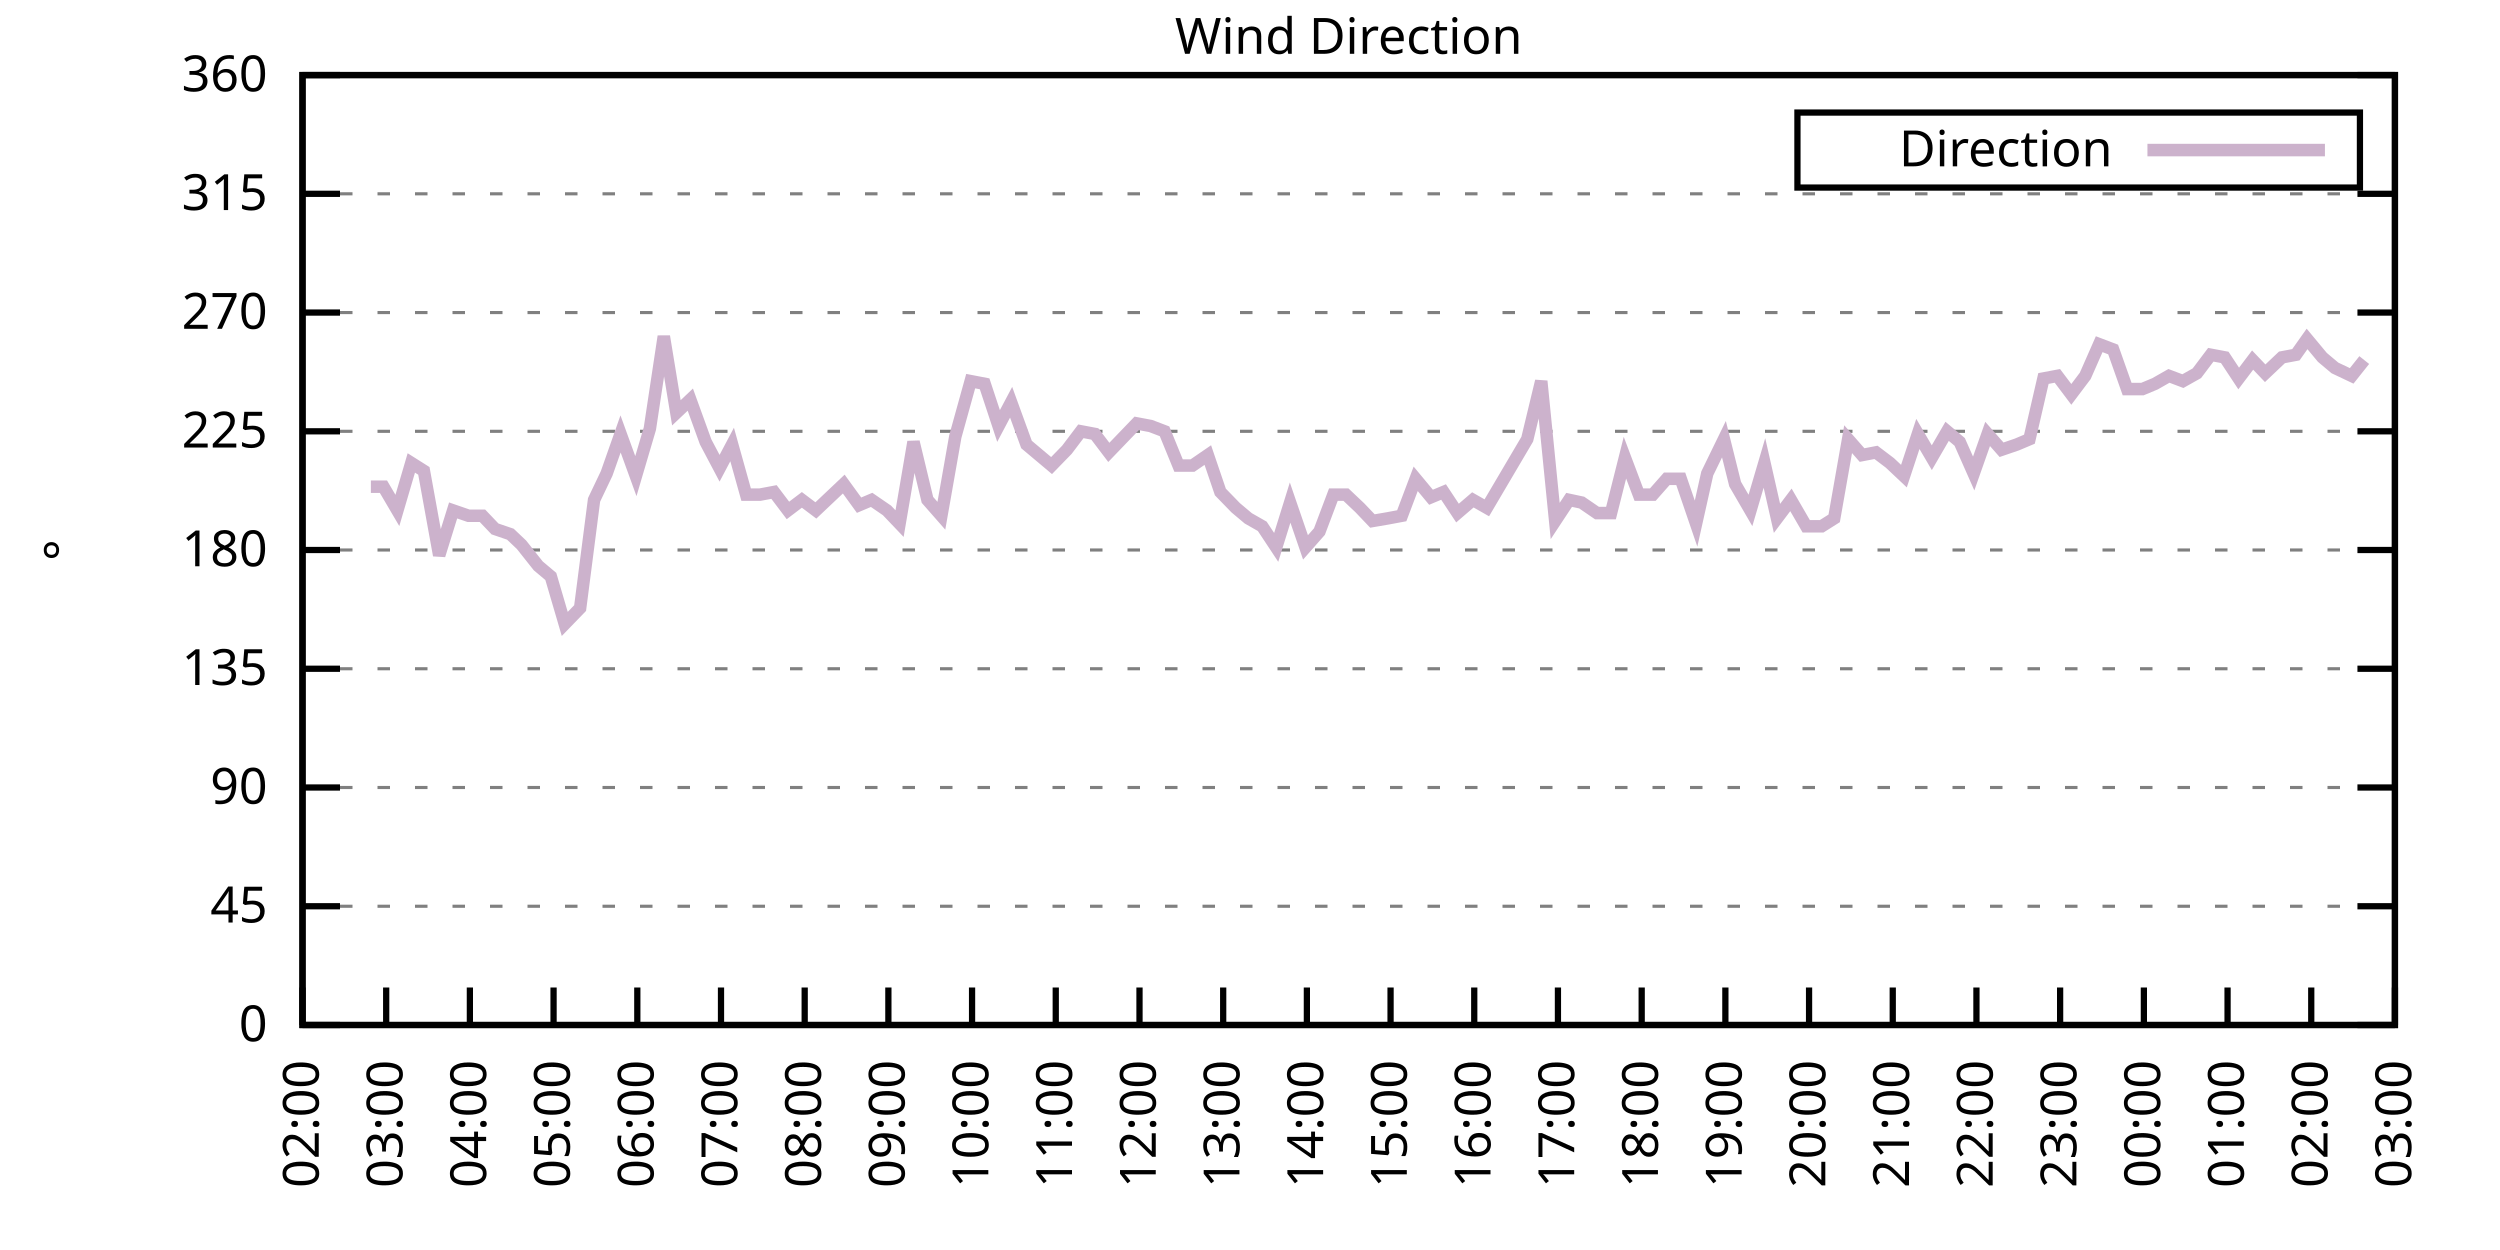
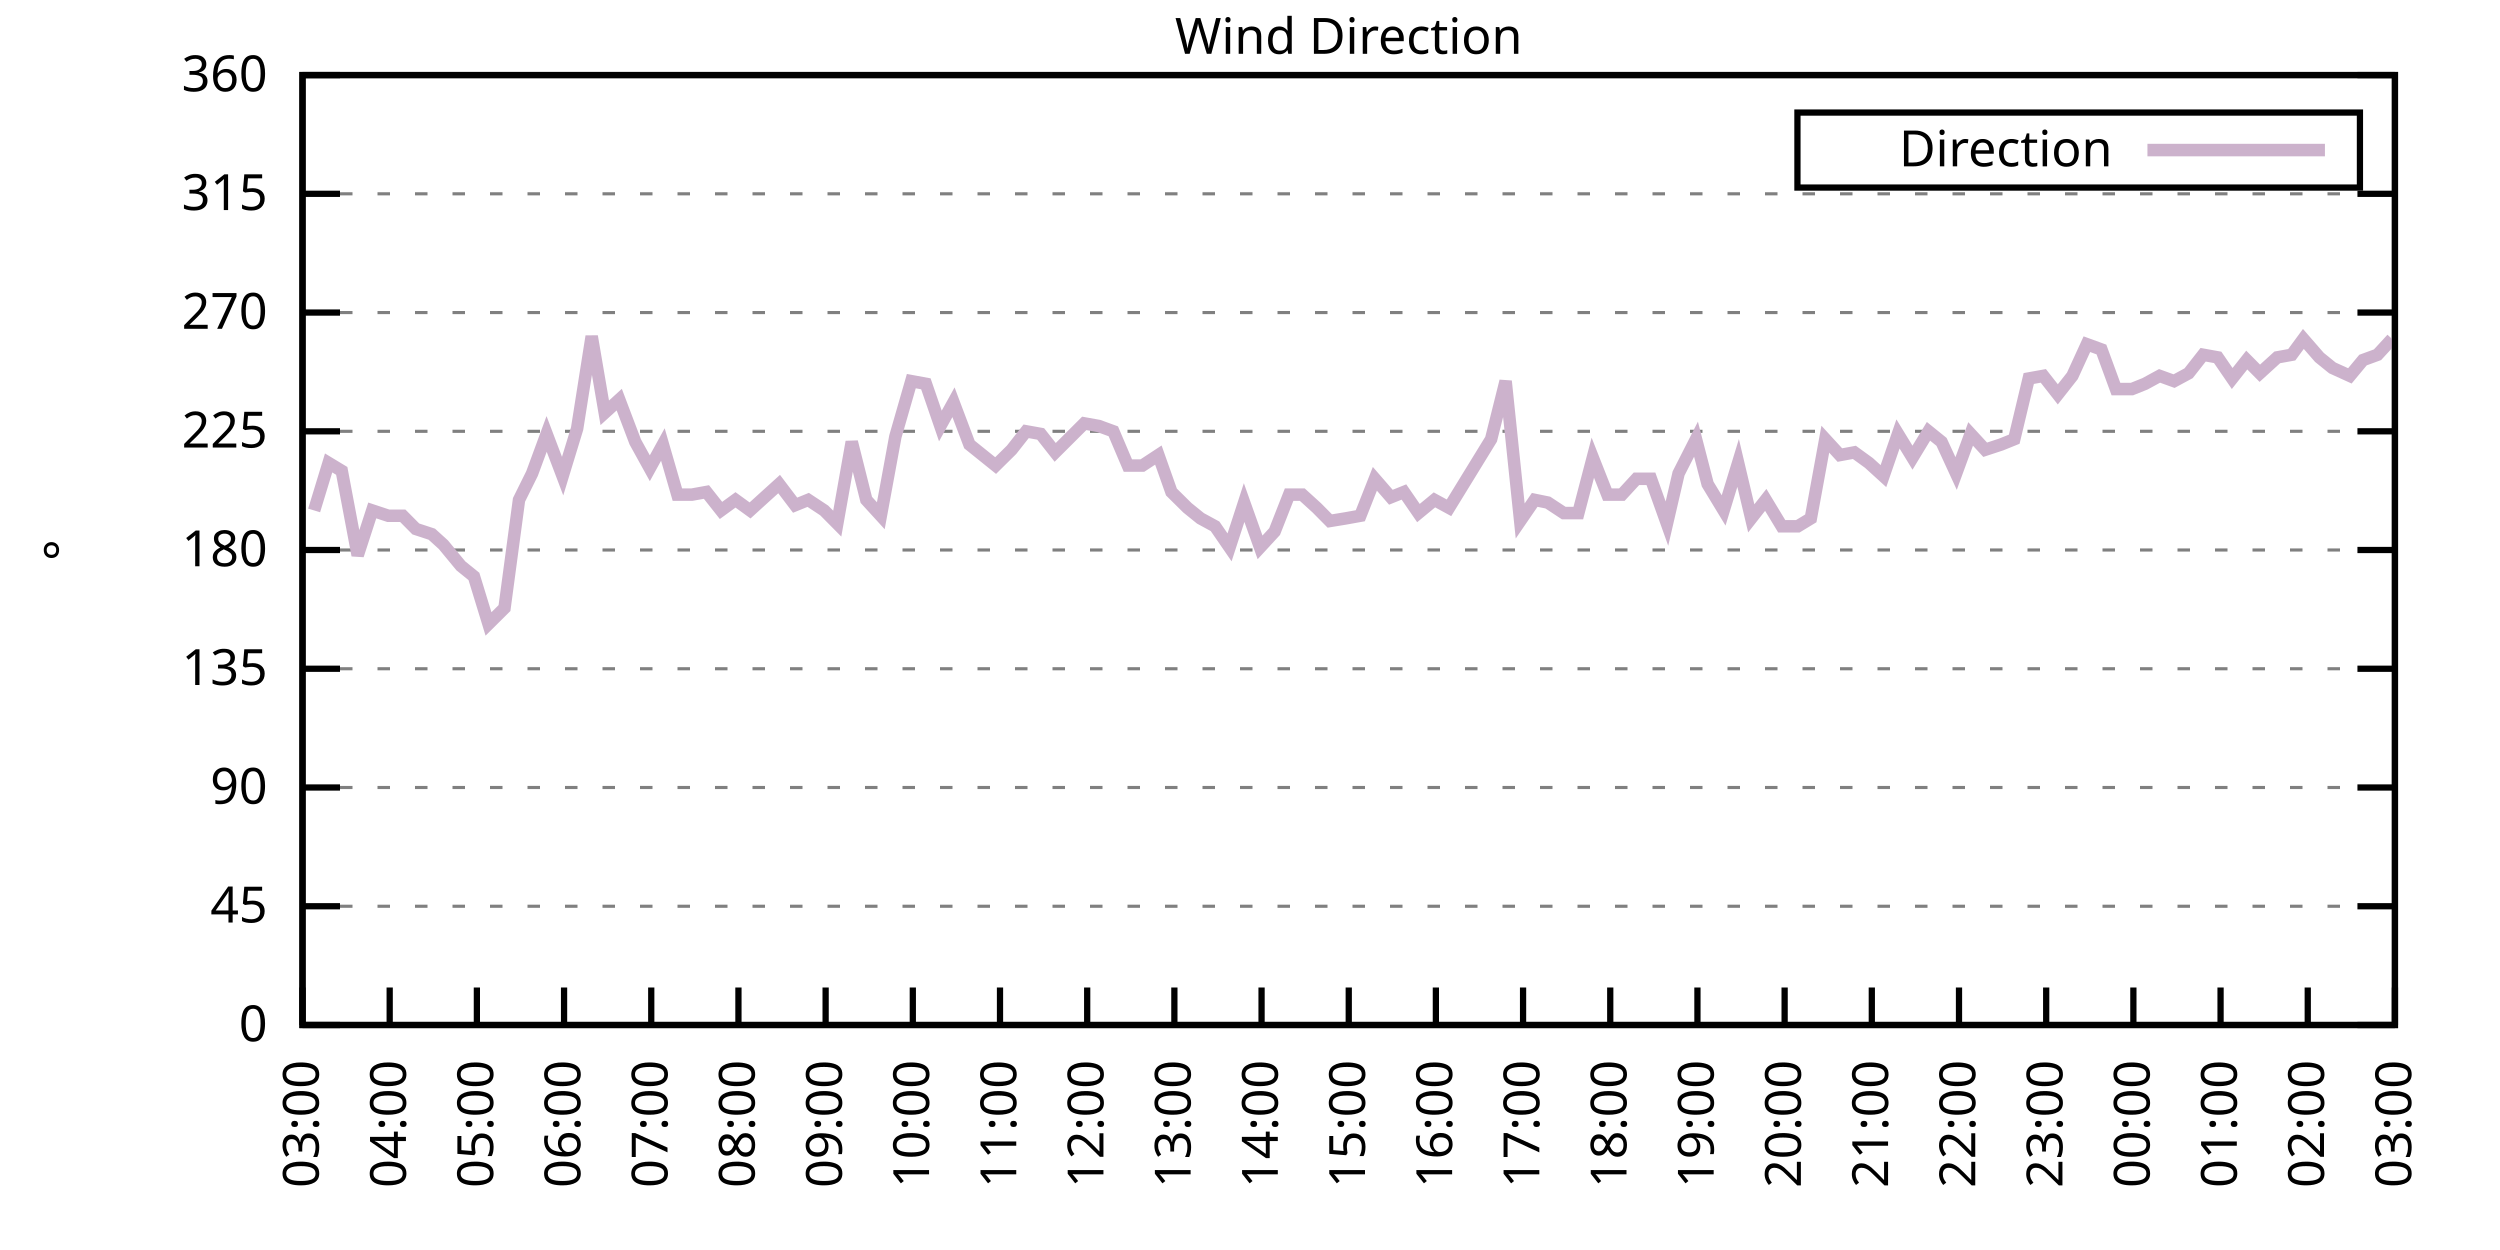
<svg xmlns="http://www.w3.org/2000/svg" xmlns:xlink="http://www.w3.org/1999/xlink" width="400" height="200" viewBox="0 0 400 200">
  <g id="gnuplot_canvas">
    <rect x="0" y="0" width="400" height="200" fill="none" />
    <defs>
      <circle id="gpDot" r="0.5" stroke-width="0.5" stroke="currentColor" />
      <path id="gpPt0" stroke-width="0.333" stroke="currentColor" d="M-1,0 h2 M0,-1 v2" />
      <path id="gpPt1" stroke-width="0.333" stroke="currentColor" d="M-1,-1 L1,1 M1,-1 L-1,1" />
      <path id="gpPt2" stroke-width="0.333" stroke="currentColor" d="M-1,0 L1,0 M0,-1 L0,1 M-1,-1 L1,1 M-1,1 L1,-1" />
      <rect id="gpPt3" stroke-width="0.333" stroke="currentColor" x="-1" y="-1" width="2" height="2" />
      <rect id="gpPt4" stroke-width="0.333" stroke="currentColor" fill="currentColor" x="-1" y="-1" width="2" height="2" />
      <circle id="gpPt5" stroke-width="0.333" stroke="currentColor" cx="0" cy="0" r="1" />
      <use xlink:href="#gpPt5" id="gpPt6" fill="currentColor" stroke="none" />
      <path id="gpPt7" stroke-width="0.333" stroke="currentColor" d="M0,-1.33 L-1.33,0.67 L1.33,0.67 z" />
      <use xlink:href="#gpPt7" id="gpPt8" fill="currentColor" stroke="none" />
      <use xlink:href="#gpPt7" id="gpPt9" stroke="currentColor" transform="rotate(180)" />
      <use xlink:href="#gpPt9" id="gpPt10" fill="currentColor" stroke="none" />
      <use xlink:href="#gpPt3" id="gpPt11" stroke="currentColor" transform="rotate(45)" />
      <use xlink:href="#gpPt11" id="gpPt12" fill="currentColor" stroke="none" />
      <path id="gpPt13" stroke-width="0.333" stroke="currentColor" d="M0,1.330 L1.265,0.411 L0.782,-1.067 L-0.782,-1.076 L-1.265,0.411 z" />
      <use xlink:href="#gpPt13" id="gpPt14" fill="currentColor" stroke="none" />
      <filter id="textbox" filterUnits="objectBoundingBox" x="0" y="0" height="1" width="1">
        <feFlood flood-color="white" flood-opacity="1" result="bgnd" />
        <feComposite in="SourceGraphic" in2="bgnd" operator="atop" />
      </filter>
      <filter id="greybox" filterUnits="objectBoundingBox" x="0" y="0" height="1" width="1">
        <feFlood flood-color="lightgrey" flood-opacity="1" result="grey" />
        <feComposite in="SourceGraphic" in2="grey" operator="atop" />
      </filter>
    </defs>
    <g fill="none" color="white" stroke="currentColor" stroke-width="1.00" stroke-linecap="butt" stroke-linejoin="miter">
</g>
    <g fill="none" color="black" stroke="currentColor" stroke-width="1.00" stroke-linecap="butt" stroke-linejoin="miter">
      <g stroke="none" shape-rendering="crispEdges">
        <polygon fill="rgb(255, 255, 255)" points="48.40,164.00 383.18,164.00 383.18,12.02 48.40,12.02 " />
      </g>
    </g>
    <g fill="none" color="black" stroke="currentColor" stroke-width="1.00" stroke-linecap="butt" stroke-linejoin="miter">
</g>
    <g fill="none" color="black" stroke="black" stroke-width="0.50" stroke-linecap="butt" stroke-linejoin="miter">
</g>
    <g fill="none" color="gray" stroke="currentColor" stroke-width="0.50" stroke-linecap="butt" stroke-linejoin="miter">
      <path stroke="gray" stroke-dasharray="2,4" class="gridline" d="M48.40,164.00 L383.19,164.00  " />
    </g>
    <g fill="none" color="gray" stroke="gray" stroke-width="1.00" stroke-linecap="butt" stroke-linejoin="miter">
</g>
    <g fill="none" color="black" stroke="currentColor" stroke-width="1.00" stroke-linecap="butt" stroke-linejoin="miter">
      <path stroke="black" d="M48.40,164.00 L54.40,164.00 M383.19,164.00 L377.19,164.00  " />
      <g transform="translate(42.80,166.60)" stroke="none" fill="black" font-family="Sans" font-size="8.00" text-anchor="end">
        <text>
          <tspan font-family="Sans"> 0</tspan>
        </text>
      </g>
    </g>
    <g fill="none" color="black" stroke="currentColor" stroke-width="1.00" stroke-linecap="butt" stroke-linejoin="miter">
</g>
    <g fill="none" color="black" stroke="black" stroke-width="0.50" stroke-linecap="butt" stroke-linejoin="miter">
</g>
    <g fill="none" color="gray" stroke="currentColor" stroke-width="0.50" stroke-linecap="butt" stroke-linejoin="miter">
      <path stroke="gray" stroke-dasharray="2,4" class="gridline" d="M48.40,145.00 L383.19,145.00  " />
    </g>
    <g fill="none" color="gray" stroke="gray" stroke-width="1.00" stroke-linecap="butt" stroke-linejoin="miter">
</g>
    <g fill="none" color="black" stroke="currentColor" stroke-width="1.00" stroke-linecap="butt" stroke-linejoin="miter">
      <path stroke="black" d="M48.40,145.00 L54.40,145.00 M383.19,145.00 L377.19,145.00  " />
      <g transform="translate(42.80,147.60)" stroke="none" fill="black" font-family="Sans" font-size="8.00" text-anchor="end">
        <text>
          <tspan font-family="Sans"> 45</tspan>
        </text>
      </g>
    </g>
    <g fill="none" color="black" stroke="currentColor" stroke-width="1.00" stroke-linecap="butt" stroke-linejoin="miter">
</g>
    <g fill="none" color="black" stroke="black" stroke-width="0.50" stroke-linecap="butt" stroke-linejoin="miter">
</g>
    <g fill="none" color="gray" stroke="currentColor" stroke-width="0.50" stroke-linecap="butt" stroke-linejoin="miter">
      <path stroke="gray" stroke-dasharray="2,4" class="gridline" d="M48.40,126.00 L383.19,126.00  " />
    </g>
    <g fill="none" color="gray" stroke="gray" stroke-width="1.00" stroke-linecap="butt" stroke-linejoin="miter">
</g>
    <g fill="none" color="black" stroke="currentColor" stroke-width="1.00" stroke-linecap="butt" stroke-linejoin="miter">
      <path stroke="black" d="M48.40,126.00 L54.40,126.00 M383.19,126.00 L377.19,126.00  " />
      <g transform="translate(42.80,128.60)" stroke="none" fill="black" font-family="Sans" font-size="8.00" text-anchor="end">
        <text>
          <tspan font-family="Sans"> 90</tspan>
        </text>
      </g>
    </g>
    <g fill="none" color="black" stroke="currentColor" stroke-width="1.00" stroke-linecap="butt" stroke-linejoin="miter">
</g>
    <g fill="none" color="black" stroke="black" stroke-width="0.50" stroke-linecap="butt" stroke-linejoin="miter">
</g>
    <g fill="none" color="gray" stroke="currentColor" stroke-width="0.50" stroke-linecap="butt" stroke-linejoin="miter">
      <path stroke="gray" stroke-dasharray="2,4" class="gridline" d="M48.40,107.00 L383.19,107.00  " />
    </g>
    <g fill="none" color="gray" stroke="gray" stroke-width="1.00" stroke-linecap="butt" stroke-linejoin="miter">
</g>
    <g fill="none" color="black" stroke="currentColor" stroke-width="1.00" stroke-linecap="butt" stroke-linejoin="miter">
      <path stroke="black" d="M48.40,107.00 L54.40,107.00 M383.19,107.00 L377.19,107.00  " />
      <g transform="translate(42.80,109.60)" stroke="none" fill="black" font-family="Sans" font-size="8.00" text-anchor="end">
        <text>
          <tspan font-family="Sans"> 135</tspan>
        </text>
      </g>
    </g>
    <g fill="none" color="black" stroke="currentColor" stroke-width="1.00" stroke-linecap="butt" stroke-linejoin="miter">
</g>
    <g fill="none" color="black" stroke="black" stroke-width="0.50" stroke-linecap="butt" stroke-linejoin="miter">
</g>
    <g fill="none" color="gray" stroke="currentColor" stroke-width="0.50" stroke-linecap="butt" stroke-linejoin="miter">
      <path stroke="gray" stroke-dasharray="2,4" class="gridline" d="M48.40,88.00 L383.19,88.00  " />
    </g>
    <g fill="none" color="gray" stroke="gray" stroke-width="1.00" stroke-linecap="butt" stroke-linejoin="miter">
</g>
    <g fill="none" color="black" stroke="currentColor" stroke-width="1.00" stroke-linecap="butt" stroke-linejoin="miter">
      <path stroke="black" d="M48.40,88.00 L54.40,88.00 M383.19,88.00 L377.19,88.00  " />
      <g transform="translate(42.80,90.60)" stroke="none" fill="black" font-family="Sans" font-size="8.00" text-anchor="end">
        <text>
          <tspan font-family="Sans"> 180</tspan>
        </text>
      </g>
    </g>
    <g fill="none" color="black" stroke="currentColor" stroke-width="1.00" stroke-linecap="butt" stroke-linejoin="miter">
</g>
    <g fill="none" color="black" stroke="black" stroke-width="0.50" stroke-linecap="butt" stroke-linejoin="miter">
</g>
    <g fill="none" color="gray" stroke="currentColor" stroke-width="0.50" stroke-linecap="butt" stroke-linejoin="miter">
      <path stroke="gray" stroke-dasharray="2,4" class="gridline" d="M48.40,69.01 L383.19,69.01  " />
    </g>
    <g fill="none" color="gray" stroke="gray" stroke-width="1.00" stroke-linecap="butt" stroke-linejoin="miter">
</g>
    <g fill="none" color="black" stroke="currentColor" stroke-width="1.00" stroke-linecap="butt" stroke-linejoin="miter">
      <path stroke="black" d="M48.40,69.01 L54.40,69.01 M383.19,69.01 L377.19,69.01  " />
      <g transform="translate(42.80,71.61)" stroke="none" fill="black" font-family="Sans" font-size="8.00" text-anchor="end">
        <text>
          <tspan font-family="Sans"> 225</tspan>
        </text>
      </g>
    </g>
    <g fill="none" color="black" stroke="currentColor" stroke-width="1.00" stroke-linecap="butt" stroke-linejoin="miter">
</g>
    <g fill="none" color="black" stroke="black" stroke-width="0.50" stroke-linecap="butt" stroke-linejoin="miter">
</g>
    <g fill="none" color="gray" stroke="currentColor" stroke-width="0.50" stroke-linecap="butt" stroke-linejoin="miter">
      <path stroke="gray" stroke-dasharray="2,4" class="gridline" d="M48.40,50.01 L383.19,50.01  " />
    </g>
    <g fill="none" color="gray" stroke="gray" stroke-width="1.00" stroke-linecap="butt" stroke-linejoin="miter">
</g>
    <g fill="none" color="black" stroke="currentColor" stroke-width="1.00" stroke-linecap="butt" stroke-linejoin="miter">
      <path stroke="black" d="M48.40,50.01 L54.40,50.01 M383.19,50.01 L377.19,50.01  " />
      <g transform="translate(42.80,52.61)" stroke="none" fill="black" font-family="Sans" font-size="8.00" text-anchor="end">
        <text>
          <tspan font-family="Sans"> 270</tspan>
        </text>
      </g>
    </g>
    <g fill="none" color="black" stroke="currentColor" stroke-width="1.00" stroke-linecap="butt" stroke-linejoin="miter">
</g>
    <g fill="none" color="black" stroke="black" stroke-width="0.50" stroke-linecap="butt" stroke-linejoin="miter">
</g>
    <g fill="none" color="gray" stroke="currentColor" stroke-width="0.50" stroke-linecap="butt" stroke-linejoin="miter">
      <path stroke="gray" stroke-dasharray="2,4" class="gridline" d="M48.40,31.01 L383.19,31.01  " />
    </g>
    <g fill="none" color="gray" stroke="gray" stroke-width="1.00" stroke-linecap="butt" stroke-linejoin="miter">
</g>
    <g fill="none" color="black" stroke="currentColor" stroke-width="1.00" stroke-linecap="butt" stroke-linejoin="miter">
      <path stroke="black" d="M48.40,31.01 L54.40,31.01 M383.19,31.01 L377.19,31.01  " />
      <g transform="translate(42.80,33.61)" stroke="none" fill="black" font-family="Sans" font-size="8.00" text-anchor="end">
        <text>
          <tspan font-family="Sans"> 315</tspan>
        </text>
      </g>
    </g>
    <g fill="none" color="black" stroke="currentColor" stroke-width="1.00" stroke-linecap="butt" stroke-linejoin="miter">
</g>
    <g fill="none" color="black" stroke="black" stroke-width="0.50" stroke-linecap="butt" stroke-linejoin="miter">
</g>
    <g fill="none" color="gray" stroke="currentColor" stroke-width="0.50" stroke-linecap="butt" stroke-linejoin="miter">
      <path stroke="gray" stroke-dasharray="2,4" class="gridline" d="M48.40,12.01 L383.19,12.01  " />
    </g>
    <g fill="none" color="gray" stroke="gray" stroke-width="1.00" stroke-linecap="butt" stroke-linejoin="miter">
</g>
    <g fill="none" color="black" stroke="currentColor" stroke-width="1.00" stroke-linecap="butt" stroke-linejoin="miter">
      <path stroke="black" d="M48.40,12.01 L54.40,12.01 M383.19,12.01 L377.19,12.01  " />
      <g transform="translate(42.80,14.61)" stroke="none" fill="black" font-family="Sans" font-size="8.00" text-anchor="end">
        <text>
          <tspan font-family="Sans"> 360</tspan>
        </text>
      </g>
    </g>
    <g fill="none" color="black" stroke="currentColor" stroke-width="1.00" stroke-linecap="butt" stroke-linejoin="miter">
      <path stroke="black" d="M48.40,164.00 L48.40,158.00  " />
      <g transform="translate(51.00,169.60) rotate(270.00)" stroke="none" fill="black" font-family="Sans" font-size="8.00" text-anchor="end">
        <text>
-           <tspan font-family="Sans">02:00</tspan>
-         </text>
-       </g>
-     </g>
-     <g fill="none" color="black" stroke="currentColor" stroke-width="1.00" stroke-linecap="butt" stroke-linejoin="miter">
-       <path stroke="black" d="M61.79,164.00 L61.79,158.00  " />
-       <g transform="translate(64.39,169.60) rotate(270.00)" stroke="none" fill="black" font-family="Sans" font-size="8.00" text-anchor="end">
-         <text>
          <tspan font-family="Sans">03:00</tspan>
        </text>
      </g>
    </g>
    <g fill="none" color="black" stroke="currentColor" stroke-width="1.00" stroke-linecap="butt" stroke-linejoin="miter">
-       <path stroke="black" d="M75.18,164.00 L75.18,158.00  " />
-       <g transform="translate(77.78,169.60) rotate(270.00)" stroke="none" fill="black" font-family="Sans" font-size="8.00" text-anchor="end">
+       <path stroke="black" d="M62.35,164.00 L62.35,158.00  " />
+       <g transform="translate(64.95,169.60) rotate(270.00)" stroke="none" fill="black" font-family="Sans" font-size="8.00" text-anchor="end">
        <text>
          <tspan font-family="Sans">04:00</tspan>
        </text>
      </g>
    </g>
    <g fill="none" color="black" stroke="currentColor" stroke-width="1.00" stroke-linecap="butt" stroke-linejoin="miter">
-       <path stroke="black" d="M88.57,164.00 L88.57,158.00  " />
-       <g transform="translate(91.17,169.60) rotate(270.00)" stroke="none" fill="black" font-family="Sans" font-size="8.00" text-anchor="end">
+       <path stroke="black" d="M76.30,164.00 L76.30,158.00  " />
+       <g transform="translate(78.90,169.60) rotate(270.00)" stroke="none" fill="black" font-family="Sans" font-size="8.00" text-anchor="end">
        <text>
          <tspan font-family="Sans">05:00</tspan>
        </text>
      </g>
    </g>
    <g fill="none" color="black" stroke="currentColor" stroke-width="1.00" stroke-linecap="butt" stroke-linejoin="miter">
-       <path stroke="black" d="M101.97,164.00 L101.97,158.00  " />
-       <g transform="translate(104.57,169.60) rotate(270.00)" stroke="none" fill="black" font-family="Sans" font-size="8.00" text-anchor="end">
+       <path stroke="black" d="M90.25,164.00 L90.25,158.00  " />
+       <g transform="translate(92.85,169.60) rotate(270.00)" stroke="none" fill="black" font-family="Sans" font-size="8.00" text-anchor="end">
        <text>
          <tspan font-family="Sans">06:00</tspan>
        </text>
      </g>
    </g>
    <g fill="none" color="black" stroke="currentColor" stroke-width="1.00" stroke-linecap="butt" stroke-linejoin="miter">
-       <path stroke="black" d="M115.36,164.00 L115.36,158.00  " />
-       <g transform="translate(117.96,169.60) rotate(270.00)" stroke="none" fill="black" font-family="Sans" font-size="8.00" text-anchor="end">
+       <path stroke="black" d="M104.20,164.00 L104.20,158.00  " />
+       <g transform="translate(106.80,169.60) rotate(270.00)" stroke="none" fill="black" font-family="Sans" font-size="8.00" text-anchor="end">
        <text>
          <tspan font-family="Sans">07:00</tspan>
        </text>
      </g>
    </g>
    <g fill="none" color="black" stroke="currentColor" stroke-width="1.00" stroke-linecap="butt" stroke-linejoin="miter">
-       <path stroke="black" d="M128.75,164.00 L128.75,158.00  " />
-       <g transform="translate(131.35,169.60) rotate(270.00)" stroke="none" fill="black" font-family="Sans" font-size="8.00" text-anchor="end">
+       <path stroke="black" d="M118.15,164.00 L118.15,158.00  " />
+       <g transform="translate(120.75,169.60) rotate(270.00)" stroke="none" fill="black" font-family="Sans" font-size="8.00" text-anchor="end">
        <text>
          <tspan font-family="Sans">08:00</tspan>
        </text>
      </g>
    </g>
    <g fill="none" color="black" stroke="currentColor" stroke-width="1.00" stroke-linecap="butt" stroke-linejoin="miter">
-       <path stroke="black" d="M142.14,164.00 L142.14,158.00  " />
-       <g transform="translate(144.74,169.60) rotate(270.00)" stroke="none" fill="black" font-family="Sans" font-size="8.00" text-anchor="end">
+       <path stroke="black" d="M132.10,164.00 L132.10,158.00  " />
+       <g transform="translate(134.70,169.60) rotate(270.00)" stroke="none" fill="black" font-family="Sans" font-size="8.00" text-anchor="end">
        <text>
          <tspan font-family="Sans">09:00</tspan>
        </text>
      </g>
    </g>
    <g fill="none" color="black" stroke="currentColor" stroke-width="1.00" stroke-linecap="butt" stroke-linejoin="miter">
-       <path stroke="black" d="M155.53,164.00 L155.53,158.00  " />
-       <g transform="translate(158.13,169.60) rotate(270.00)" stroke="none" fill="black" font-family="Sans" font-size="8.00" text-anchor="end">
+       <path stroke="black" d="M146.05,164.00 L146.05,158.00  " />
+       <g transform="translate(148.65,169.60) rotate(270.00)" stroke="none" fill="black" font-family="Sans" font-size="8.00" text-anchor="end">
        <text>
          <tspan font-family="Sans">10:00</tspan>
        </text>
      </g>
    </g>
    <g fill="none" color="black" stroke="currentColor" stroke-width="1.00" stroke-linecap="butt" stroke-linejoin="miter">
-       <path stroke="black" d="M168.92,164.00 L168.92,158.00  " />
-       <g transform="translate(171.52,169.60) rotate(270.00)" stroke="none" fill="black" font-family="Sans" font-size="8.00" text-anchor="end">
+       <path stroke="black" d="M160.00,164.00 L160.00,158.00  " />
+       <g transform="translate(162.60,169.60) rotate(270.00)" stroke="none" fill="black" font-family="Sans" font-size="8.00" text-anchor="end">
        <text>
          <tspan font-family="Sans">11:00</tspan>
        </text>
      </g>
    </g>
    <g fill="none" color="black" stroke="currentColor" stroke-width="1.00" stroke-linecap="butt" stroke-linejoin="miter">
-       <path stroke="black" d="M182.32,164.00 L182.32,158.00  " />
-       <g transform="translate(184.92,169.60) rotate(270.00)" stroke="none" fill="black" font-family="Sans" font-size="8.00" text-anchor="end">
+       <path stroke="black" d="M173.95,164.00 L173.95,158.00  " />
+       <g transform="translate(176.55,169.60) rotate(270.00)" stroke="none" fill="black" font-family="Sans" font-size="8.00" text-anchor="end">
        <text>
          <tspan font-family="Sans">12:00</tspan>
        </text>
      </g>
    </g>
    <g fill="none" color="black" stroke="currentColor" stroke-width="1.00" stroke-linecap="butt" stroke-linejoin="miter">
-       <path stroke="black" d="M195.71,164.00 L195.71,158.00  " />
-       <g transform="translate(198.31,169.60) rotate(270.00)" stroke="none" fill="black" font-family="Sans" font-size="8.00" text-anchor="end">
+       <path stroke="black" d="M187.90,164.00 L187.90,158.00  " />
+       <g transform="translate(190.50,169.60) rotate(270.00)" stroke="none" fill="black" font-family="Sans" font-size="8.00" text-anchor="end">
        <text>
          <tspan font-family="Sans">13:00</tspan>
        </text>
      </g>
    </g>
    <g fill="none" color="black" stroke="currentColor" stroke-width="1.00" stroke-linecap="butt" stroke-linejoin="miter">
-       <path stroke="black" d="M209.10,164.00 L209.10,158.00  " />
-       <g transform="translate(211.70,169.60) rotate(270.00)" stroke="none" fill="black" font-family="Sans" font-size="8.00" text-anchor="end">
+       <path stroke="black" d="M201.85,164.00 L201.85,158.00  " />
+       <g transform="translate(204.45,169.60) rotate(270.00)" stroke="none" fill="black" font-family="Sans" font-size="8.00" text-anchor="end">
        <text>
          <tspan font-family="Sans">14:00</tspan>
        </text>
      </g>
    </g>
    <g fill="none" color="black" stroke="currentColor" stroke-width="1.00" stroke-linecap="butt" stroke-linejoin="miter">
-       <path stroke="black" d="M222.49,164.00 L222.49,158.00  " />
-       <g transform="translate(225.09,169.60) rotate(270.00)" stroke="none" fill="black" font-family="Sans" font-size="8.00" text-anchor="end">
+       <path stroke="black" d="M215.80,164.00 L215.80,158.00  " />
+       <g transform="translate(218.40,169.60) rotate(270.00)" stroke="none" fill="black" font-family="Sans" font-size="8.00" text-anchor="end">
        <text>
          <tspan font-family="Sans">15:00</tspan>
        </text>
      </g>
    </g>
    <g fill="none" color="black" stroke="currentColor" stroke-width="1.00" stroke-linecap="butt" stroke-linejoin="miter">
-       <path stroke="black" d="M235.88,164.00 L235.88,158.00  " />
-       <g transform="translate(238.48,169.60) rotate(270.00)" stroke="none" fill="black" font-family="Sans" font-size="8.00" text-anchor="end">
+       <path stroke="black" d="M229.74,164.00 L229.74,158.00  " />
+       <g transform="translate(232.34,169.60) rotate(270.00)" stroke="none" fill="black" font-family="Sans" font-size="8.00" text-anchor="end">
        <text>
          <tspan font-family="Sans">16:00</tspan>
        </text>
      </g>
    </g>
    <g fill="none" color="black" stroke="currentColor" stroke-width="1.00" stroke-linecap="butt" stroke-linejoin="miter">
-       <path stroke="black" d="M249.27,164.00 L249.27,158.00  " />
-       <g transform="translate(251.87,169.60) rotate(270.00)" stroke="none" fill="black" font-family="Sans" font-size="8.00" text-anchor="end">
+       <path stroke="black" d="M243.69,164.00 L243.69,158.00  " />
+       <g transform="translate(246.29,169.60) rotate(270.00)" stroke="none" fill="black" font-family="Sans" font-size="8.00" text-anchor="end">
        <text>
          <tspan font-family="Sans">17:00</tspan>
        </text>
      </g>
    </g>
    <g fill="none" color="black" stroke="currentColor" stroke-width="1.00" stroke-linecap="butt" stroke-linejoin="miter">
-       <path stroke="black" d="M262.67,164.00 L262.67,158.00  " />
-       <g transform="translate(265.27,169.60) rotate(270.00)" stroke="none" fill="black" font-family="Sans" font-size="8.00" text-anchor="end">
+       <path stroke="black" d="M257.64,164.00 L257.64,158.00  " />
+       <g transform="translate(260.24,169.60) rotate(270.00)" stroke="none" fill="black" font-family="Sans" font-size="8.00" text-anchor="end">
        <text>
          <tspan font-family="Sans">18:00</tspan>
        </text>
      </g>
    </g>
    <g fill="none" color="black" stroke="currentColor" stroke-width="1.00" stroke-linecap="butt" stroke-linejoin="miter">
-       <path stroke="black" d="M276.06,164.00 L276.06,158.00  " />
-       <g transform="translate(278.66,169.60) rotate(270.00)" stroke="none" fill="black" font-family="Sans" font-size="8.00" text-anchor="end">
+       <path stroke="black" d="M271.59,164.00 L271.59,158.00  " />
+       <g transform="translate(274.19,169.60) rotate(270.00)" stroke="none" fill="black" font-family="Sans" font-size="8.00" text-anchor="end">
        <text>
          <tspan font-family="Sans">19:00</tspan>
        </text>
      </g>
    </g>
    <g fill="none" color="black" stroke="currentColor" stroke-width="1.00" stroke-linecap="butt" stroke-linejoin="miter">
-       <path stroke="black" d="M289.45,164.00 L289.45,158.00  " />
-       <g transform="translate(292.05,169.60) rotate(270.00)" stroke="none" fill="black" font-family="Sans" font-size="8.00" text-anchor="end">
+       <path stroke="black" d="M285.54,164.00 L285.54,158.00  " />
+       <g transform="translate(288.14,169.60) rotate(270.00)" stroke="none" fill="black" font-family="Sans" font-size="8.00" text-anchor="end">
        <text>
          <tspan font-family="Sans">20:00</tspan>
        </text>
      </g>
    </g>
    <g fill="none" color="black" stroke="currentColor" stroke-width="1.00" stroke-linecap="butt" stroke-linejoin="miter">
-       <path stroke="black" d="M302.84,164.00 L302.84,158.00  " />
-       <g transform="translate(305.44,169.60) rotate(270.00)" stroke="none" fill="black" font-family="Sans" font-size="8.00" text-anchor="end">
+       <path stroke="black" d="M299.49,164.00 L299.49,158.00  " />
+       <g transform="translate(302.09,169.60) rotate(270.00)" stroke="none" fill="black" font-family="Sans" font-size="8.00" text-anchor="end">
        <text>
          <tspan font-family="Sans">21:00</tspan>
        </text>
      </g>
    </g>
    <g fill="none" color="black" stroke="currentColor" stroke-width="1.00" stroke-linecap="butt" stroke-linejoin="miter">
-       <path stroke="black" d="M316.23,164.00 L316.23,158.00  " />
-       <g transform="translate(318.83,169.60) rotate(270.00)" stroke="none" fill="black" font-family="Sans" font-size="8.00" text-anchor="end">
+       <path stroke="black" d="M313.44,164.00 L313.44,158.00  " />
+       <g transform="translate(316.04,169.60) rotate(270.00)" stroke="none" fill="black" font-family="Sans" font-size="8.00" text-anchor="end">
        <text>
          <tspan font-family="Sans">22:00</tspan>
        </text>
      </g>
    </g>
    <g fill="none" color="black" stroke="currentColor" stroke-width="1.00" stroke-linecap="butt" stroke-linejoin="miter">
-       <path stroke="black" d="M329.62,164.00 L329.62,158.00  " />
-       <g transform="translate(332.22,169.60) rotate(270.00)" stroke="none" fill="black" font-family="Sans" font-size="8.00" text-anchor="end">
+       <path stroke="black" d="M327.39,164.00 L327.39,158.00  " />
+       <g transform="translate(329.99,169.60) rotate(270.00)" stroke="none" fill="black" font-family="Sans" font-size="8.00" text-anchor="end">
        <text>
          <tspan font-family="Sans">23:00</tspan>
        </text>
      </g>
    </g>
    <g fill="none" color="black" stroke="currentColor" stroke-width="1.00" stroke-linecap="butt" stroke-linejoin="miter">
-       <path stroke="black" d="M343.02,164.00 L343.02,158.00  " />
-       <g transform="translate(345.62,169.60) rotate(270.00)" stroke="none" fill="black" font-family="Sans" font-size="8.00" text-anchor="end">
+       <path stroke="black" d="M341.34,164.00 L341.34,158.00  " />
+       <g transform="translate(343.94,169.60) rotate(270.00)" stroke="none" fill="black" font-family="Sans" font-size="8.00" text-anchor="end">
        <text>
          <tspan font-family="Sans">00:00</tspan>
        </text>
      </g>
    </g>
    <g fill="none" color="black" stroke="currentColor" stroke-width="1.00" stroke-linecap="butt" stroke-linejoin="miter">
-       <path stroke="black" d="M356.41,164.00 L356.41,158.00  " />
-       <g transform="translate(359.01,169.60) rotate(270.00)" stroke="none" fill="black" font-family="Sans" font-size="8.00" text-anchor="end">
+       <path stroke="black" d="M355.29,164.00 L355.29,158.00  " />
+       <g transform="translate(357.89,169.60) rotate(270.00)" stroke="none" fill="black" font-family="Sans" font-size="8.00" text-anchor="end">
        <text>
          <tspan font-family="Sans">01:00</tspan>
        </text>
      </g>
    </g>
    <g fill="none" color="black" stroke="currentColor" stroke-width="1.00" stroke-linecap="butt" stroke-linejoin="miter">
-       <path stroke="black" d="M369.80,164.00 L369.80,158.00  " />
-       <g transform="translate(372.40,169.60) rotate(270.00)" stroke="none" fill="black" font-family="Sans" font-size="8.00" text-anchor="end">
+       <path stroke="black" d="M369.24,164.00 L369.24,158.00  " />
+       <g transform="translate(371.84,169.60) rotate(270.00)" stroke="none" fill="black" font-family="Sans" font-size="8.00" text-anchor="end">
        <text>
          <tspan font-family="Sans">02:00</tspan>
        </text>
      </g>
    </g>
    <g fill="none" color="black" stroke="currentColor" stroke-width="1.00" stroke-linecap="butt" stroke-linejoin="miter">
      <path stroke="black" d="M383.19,164.00 L383.19,158.00  " />
      <g transform="translate(385.79,169.60) rotate(270.00)" stroke="none" fill="black" font-family="Sans" font-size="8.00" text-anchor="end">
        <text>
          <tspan font-family="Sans">03:00</tspan>
        </text>
      </g>
    </g>
    <g fill="none" color="black" stroke="currentColor" stroke-width="1.00" stroke-linecap="butt" stroke-linejoin="miter">
</g>
    <g fill="none" color="black" stroke="currentColor" stroke-width="1.00" stroke-linecap="butt" stroke-linejoin="miter">
      <path stroke="black" d="M48.40,12.01 L48.40,164.00 L383.19,164.00 L383.19,12.01 L48.40,12.01 Z  " />
    </g>
    <g fill="none" color="black" stroke="currentColor" stroke-width="1.00" stroke-linecap="butt" stroke-linejoin="miter">
</g>
    <g fill="none" color="black" stroke="currentColor" stroke-width="1.00" stroke-linecap="butt" stroke-linejoin="miter">
      <path stroke="black" d="M287.59,30.01 L287.59,18.01 L377.59,18.01 L377.59,30.01 L287.59,30.01 Z  " />
    </g>
    <g id="Wind_direction_plot_1">
      <g fill="none" color="white" stroke="black" stroke-width="2.00" stroke-linecap="butt" stroke-linejoin="miter">
</g>
      <g fill="none" color="black" stroke="currentColor" stroke-width="2.00" stroke-linecap="butt" stroke-linejoin="miter">
        <g transform="translate(337.99,26.61)" stroke="none" fill="black" font-family="Sans" font-size="8.00" text-anchor="end">
          <text>
            <tspan font-family="Sans">Direction</tspan>
          </text>
        </g>
      </g>
      <g fill="none" color="black" stroke="currentColor" stroke-width="2.00" stroke-linecap="butt" stroke-linejoin="miter">
-         <path stroke="rgb(204, 178, 204)" d="M343.59,24.01 L371.99,24.01 M59.34,77.87 L61.35,77.87 L63.58,81.67 L65.81,74.07 L67.82,75.34 L70.27,88.85   L72.50,81.67 L74.96,82.52 L77.19,82.52 L79.20,84.63 L81.66,85.47 L83.44,87.16 L86.12,90.54 L88.13,92.23   L90.36,99.83 L92.82,97.29 L95.05,79.98 L97.06,75.76 L99.29,69.43 L101.74,76.18 L103.98,68.58 L106.21,53.81   L108.22,66.05 L110.45,63.94 L112.90,70.70 L115.13,74.92 L117.14,71.12 L119.38,79.14 L121.61,79.14 L123.84,78.72   L126.07,81.67 L128.30,79.98 L130.54,81.67 L132.77,79.56 L135.00,77.45 L137.45,80.83 L139.46,79.98 L141.92,81.67   L143.93,83.78 L146.16,70.70 L148.39,79.98 L150.62,82.52 L152.85,69.85 L155.31,60.98 L157.54,61.41 L159.77,68.16   L161.78,64.36 L164.24,71.12 L166.25,72.81 L168.25,74.49 L170.71,71.96 L172.94,69.01 L175.17,69.43 L177.41,72.38   L181.87,67.74 L184.10,68.16 L186.33,69.01 L188.57,74.49 L190.80,74.49 L193.25,72.81 L195.26,78.72 L197.72,81.25   L199.73,82.94 L201.96,84.21 L204.19,87.58 L206.42,80.41 L208.88,87.58 L211.11,85.05 L213.34,79.14 L215.35,79.14   L217.58,81.25 L219.59,83.36 L222.04,82.94 L224.28,82.52 L226.51,76.61 L228.96,79.56 L230.97,78.72 L233.20,82.09   L235.66,79.98 L237.89,81.25 L244.36,70.27 L246.60,60.98 L248.83,83.36 L251.06,79.98 L253.07,80.41 L255.52,82.09   L257.76,82.09 L259.99,73.23 L262.22,79.14 L264.45,79.14 L266.68,76.61 L268.92,76.61 L271.37,83.78 L273.16,75.76   L275.83,70.27 L277.62,77.45 L280.07,81.67 L282.31,74.07 L284.32,82.94 L286.55,79.98 L289.00,84.21 L291.46,84.21   L293.47,82.94 L295.70,70.27 L297.93,72.81 L300.16,72.38 L302.39,74.07 L304.63,76.18 L306.86,69.43 L309.09,73.23   L311.54,69.01 L313.55,70.70 L315.79,75.76 L318.02,69.43 L320.25,71.96 L322.70,71.12 L324.71,70.27 L326.95,60.56   L329.18,60.14 L331.41,63.10 L333.64,60.14 L335.87,55.07 L338.10,55.92 L340.34,62.25 L342.79,62.25 L344.80,61.41   L347.03,60.14 L349.26,60.98 L351.50,59.72 L353.73,56.76 L355.96,57.18 L358.19,60.56 L360.42,57.61 L362.43,59.72   L365.11,57.18 L367.34,56.76 L369.13,54.23 L371.58,57.18 L373.59,58.87 L376.27,60.14 L378.28,57.61  " />
+         <path stroke="rgb(204, 178, 204)" d="M343.59,24.01 L371.99,24.01 M50.26,81.67 L52.58,74.07 L54.68,75.34 L57.23,88.85 L59.56,81.67 L62.12,82.52   L64.44,82.52 L66.53,84.63 L69.09,85.47 L70.95,87.16 L73.74,90.54 L75.83,92.23 L78.16,99.83 L80.72,97.29   L83.04,79.98 L85.13,75.76 L87.46,69.43 L90.02,76.18 L92.34,68.58 L94.67,53.81 L96.76,66.05 L99.08,63.94   L101.64,70.70 L103.97,74.92 L106.06,71.12 L108.38,79.14 L110.71,79.14 L113.03,78.72 L115.36,81.67 L117.68,79.98   L120.01,81.67 L122.33,79.56 L124.66,77.45 L127.22,80.83 L129.31,79.98 L131.87,81.67 L133.96,83.78 L136.28,70.70   L138.61,79.98 L140.93,82.52 L143.26,69.85 L145.81,60.98 L148.14,61.41 L150.46,68.16 L152.56,64.36 L155.11,71.12   L157.21,72.81 L159.30,74.49 L161.86,71.96 L164.18,69.01 L166.51,69.43 L168.83,72.38 L173.48,67.74 L175.81,68.16   L178.13,69.01 L180.46,74.49 L182.78,74.49 L185.34,72.81 L187.43,78.72 L189.99,81.25 L192.08,82.94 L194.41,84.21   L196.73,87.58 L199.06,80.41 L201.61,87.58 L203.94,85.05 L206.26,79.14 L208.36,79.14 L210.68,81.25 L212.77,83.36   L215.33,82.94 L217.65,82.52 L219.98,76.61 L222.54,79.56 L224.63,78.72 L226.95,82.09 L229.51,79.98 L231.84,81.25   L238.58,70.27 L240.90,60.98 L243.23,83.36 L245.55,79.98 L247.65,80.41 L250.20,82.09 L252.53,82.09 L254.85,73.23   L257.18,79.14 L259.50,79.14 L261.83,76.61 L264.15,76.61 L266.71,83.78 L268.57,75.76 L271.36,70.27 L273.22,77.45   L275.78,81.67 L278.10,74.07 L280.20,82.94 L282.52,79.98 L285.08,84.21 L287.64,84.21 L289.73,82.94 L292.05,70.27   L294.38,72.81 L296.70,72.38 L299.03,74.07 L301.35,76.18 L303.68,69.43 L306.00,73.23 L308.56,69.01 L310.65,70.70   L312.98,75.76 L315.30,69.43 L317.63,71.96 L320.18,71.12 L322.28,70.27 L324.60,60.56 L326.93,60.14 L329.25,63.10   L331.58,60.14 L333.90,55.07 L336.23,55.92 L338.55,62.25 L341.11,62.25 L343.20,61.41 L345.53,60.14 L347.85,60.98   L350.18,59.72 L352.50,56.76 L354.83,57.18 L357.15,60.56 L359.48,57.61 L361.57,59.72 L364.36,57.18 L366.68,56.76   L368.54,54.23 L371.10,57.18 L373.19,58.87 L375.98,60.14 L378.08,57.61 L380.40,56.76 L382.73,54.23  " />
      </g>
    </g>
    <g fill="none" color="black" stroke="currentColor" stroke-width="2.00" stroke-linecap="butt" stroke-linejoin="miter">
</g>
    <g fill="none" color="black" stroke="black" stroke-width="1.00" stroke-linecap="butt" stroke-linejoin="miter">
</g>
    <g fill="none" color="black" stroke="currentColor" stroke-width="1.00" stroke-linecap="butt" stroke-linejoin="miter">
      <path stroke="black" d="M48.40,12.01 L48.40,164.00 L383.19,164.00 L383.19,12.01 L48.40,12.01 Z  " />
      <g transform="translate(12.80,88.01) rotate(270.00)" stroke="none" fill="black" font-family="Sans" font-size="8.00" text-anchor="middle">
        <text>
          <tspan font-family="Sans">°</tspan>
        </text>
      </g>
    </g>
    <g fill="none" color="black" stroke="currentColor" stroke-width="1.00" stroke-linecap="butt" stroke-linejoin="miter">
</g>
    <g fill="none" color="black" stroke="currentColor" stroke-width="1.00" stroke-linecap="butt" stroke-linejoin="miter">
      <g transform="translate(215.79,8.61)" stroke="none" fill="black" font-family="Sans" font-size="8.00" text-anchor="middle">
        <text>
          <tspan font-family="Sans">Wind Direction</tspan>
        </text>
      </g>
    </g>
    <g fill="none" color="black" stroke="currentColor" stroke-width="1.00" stroke-linecap="butt" stroke-linejoin="miter">
</g>
  </g>
</svg>
